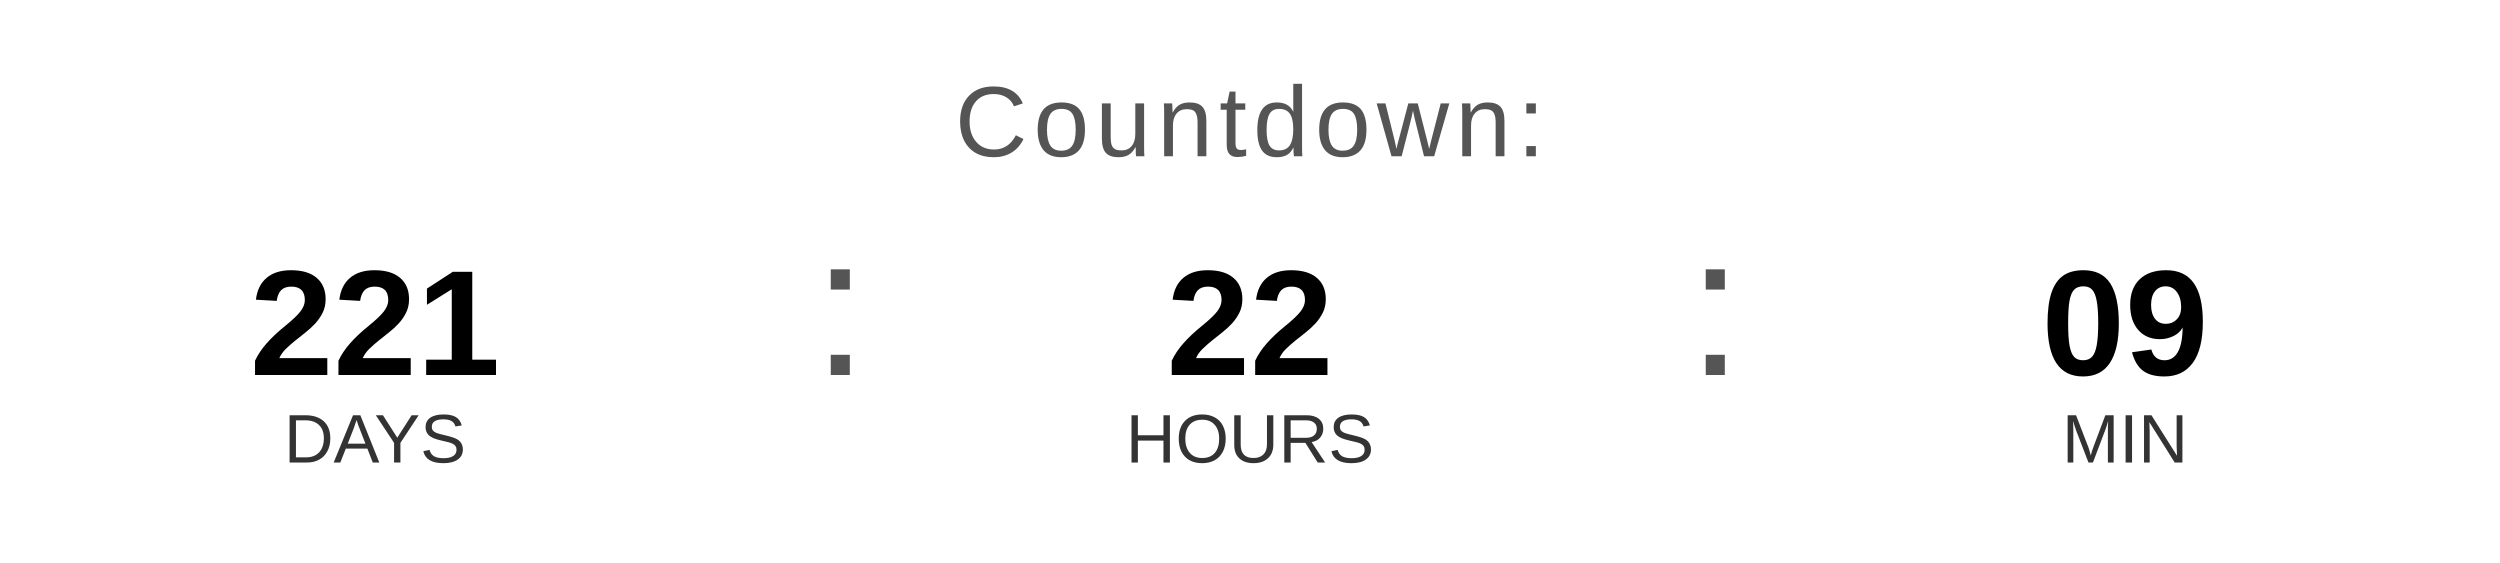
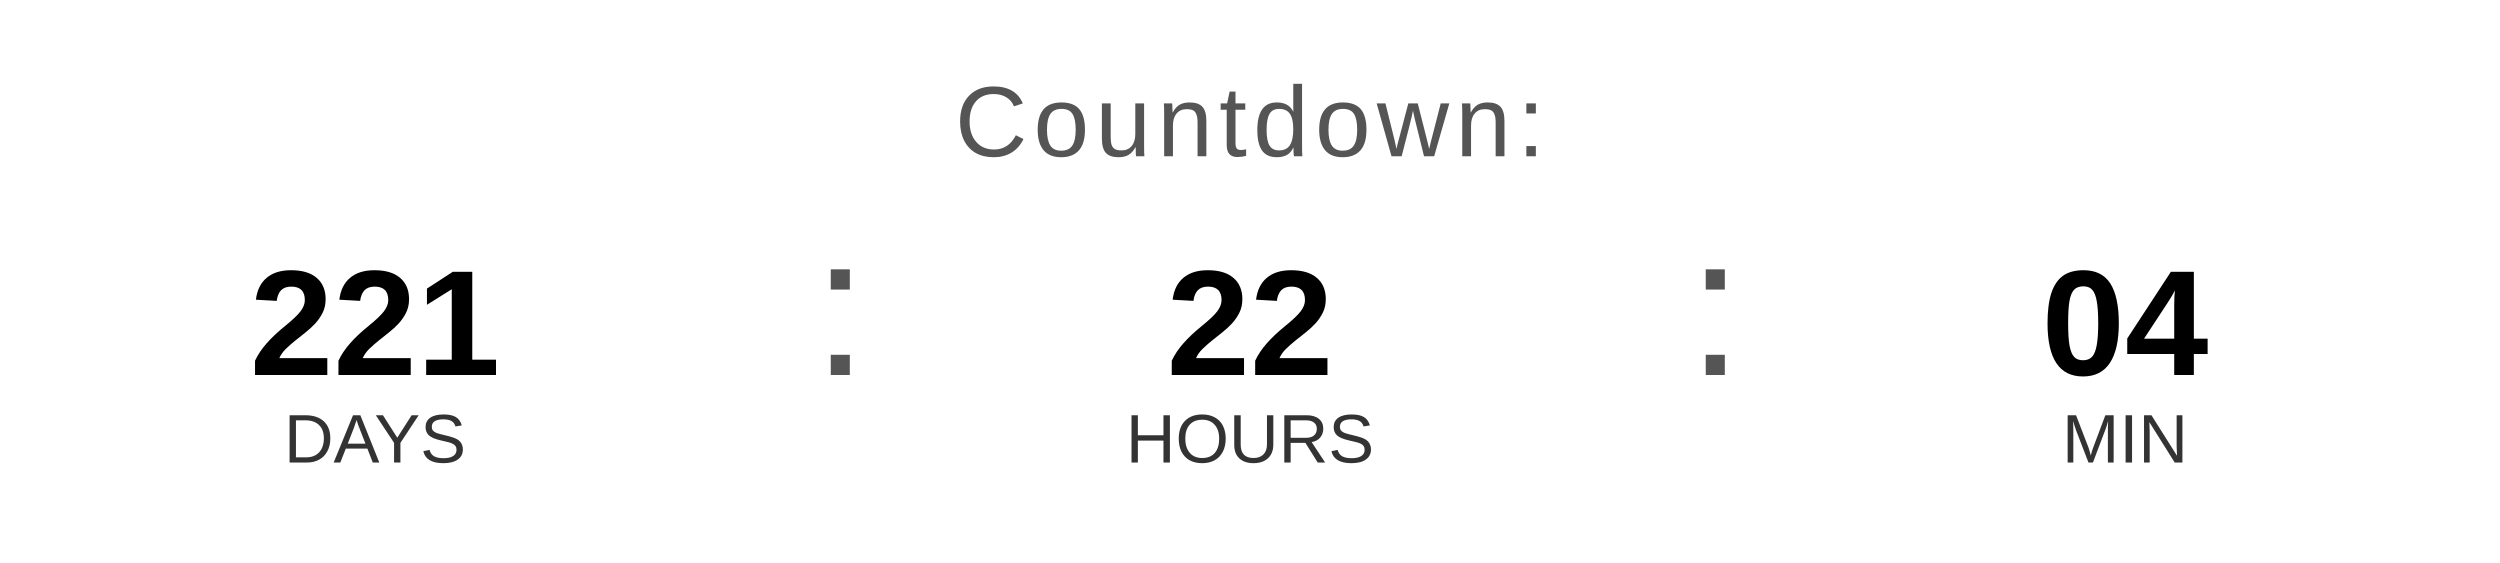
<svg xmlns="http://www.w3.org/2000/svg" width="400" height="90" viewBox="0 0 400 90">
  <text x="200" y="25" font-family="Arial, Helvetica, sans-serif" font-size="16" fill="#555555" text-anchor="middle" letter-spacing="1">
    Countdown:
  </text>
  <text x="60" y="60" font-family="Arial, Helvetica, sans-serif" font-size="24" font-weight="bold" fill="#000000" text-anchor="middle">221</text>
  <text x="60" y="74" font-family="Arial, Helvetica, sans-serif" font-size="11" fill="#333333" text-anchor="middle">DAYS</text>
  <text x="130" y="60" font-family="Arial, sans-serif" font-size="32" fill="#555555">:</text>
  <text x="200" y="60" font-family="Arial, Helvetica, sans-serif" font-size="24" font-weight="bold" fill="#000000" text-anchor="middle">22</text>
  <text x="200" y="74" font-family="Arial, Helvetica, sans-serif" font-size="11" fill="#333333" text-anchor="middle">HOURS</text>
  <text x="270" y="60" font-family="Arial, sans-serif" font-size="32" fill="#555555">:</text>
-   <text x="340" y="60" font-family="Arial, Helvetica, sans-serif" font-size="24" font-weight="bold" fill="#000000" text-anchor="middle">09</text>
+   <text x="340" y="60" font-family="Arial, Helvetica, sans-serif" font-size="24" font-weight="bold" fill="#000000" text-anchor="middle">04</text>
  <text x="340" y="74" font-family="Arial, Helvetica, sans-serif" font-size="11" fill="#333333" text-anchor="middle">MIN</text>
</svg>
